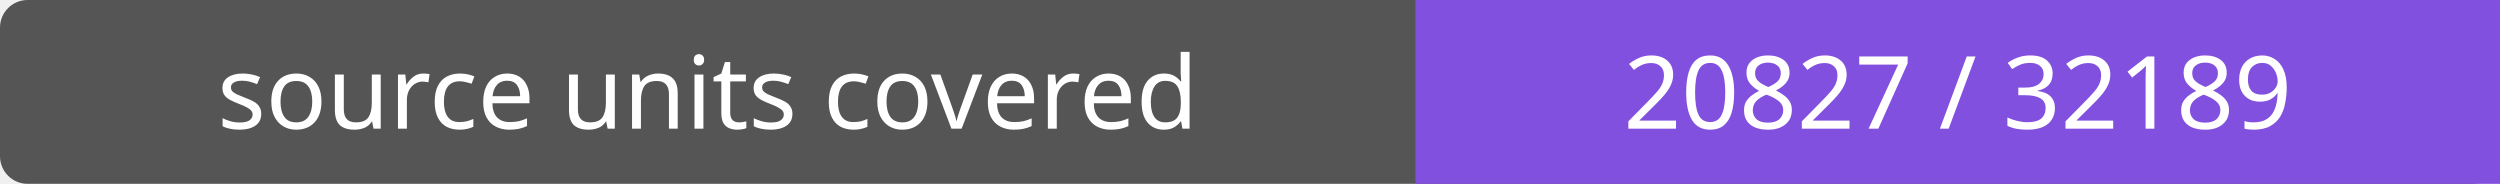
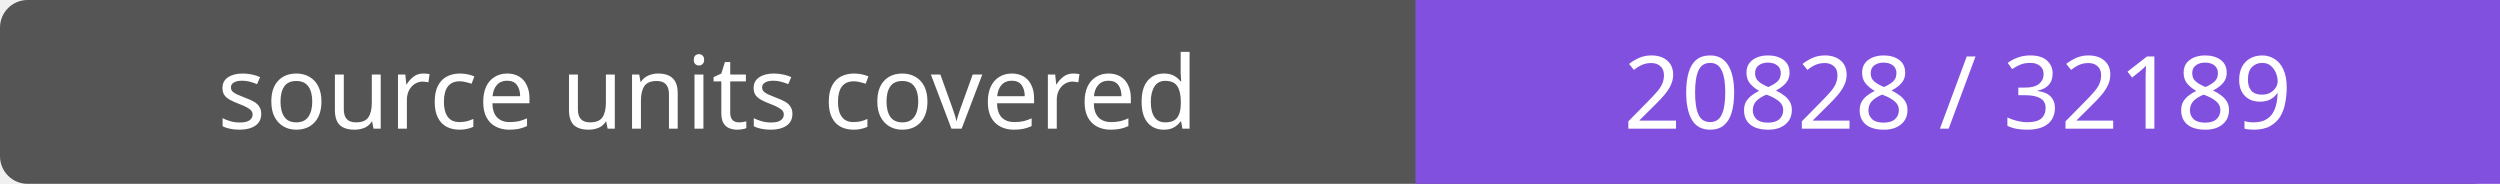
- <svg xmlns="http://www.w3.org/2000/svg" width="272" height="20" role="img" aria-label="source units covered: 20827 / 32189">
+ <svg xmlns="http://www.w3.org/2000/svg" width="272" height="20" role="img" aria-label="source units covered: 20828 / 32189">
  <rect width="272" height="20" rx="3" fill="#555" />
  <path fill="#8250df" d="M154 0h118v20H154z" />
  <g fill="#fff" text-anchor="middle" font-family="Verdana,sans-serif" font-size="11">
    <text x="77.0" y="14">source units covered</text>
-     <text x="213.0" y="14">20827 / 32189</text>
+     <text x="213.0" y="14">20828 / 32189</text>
  </g>
</svg>
